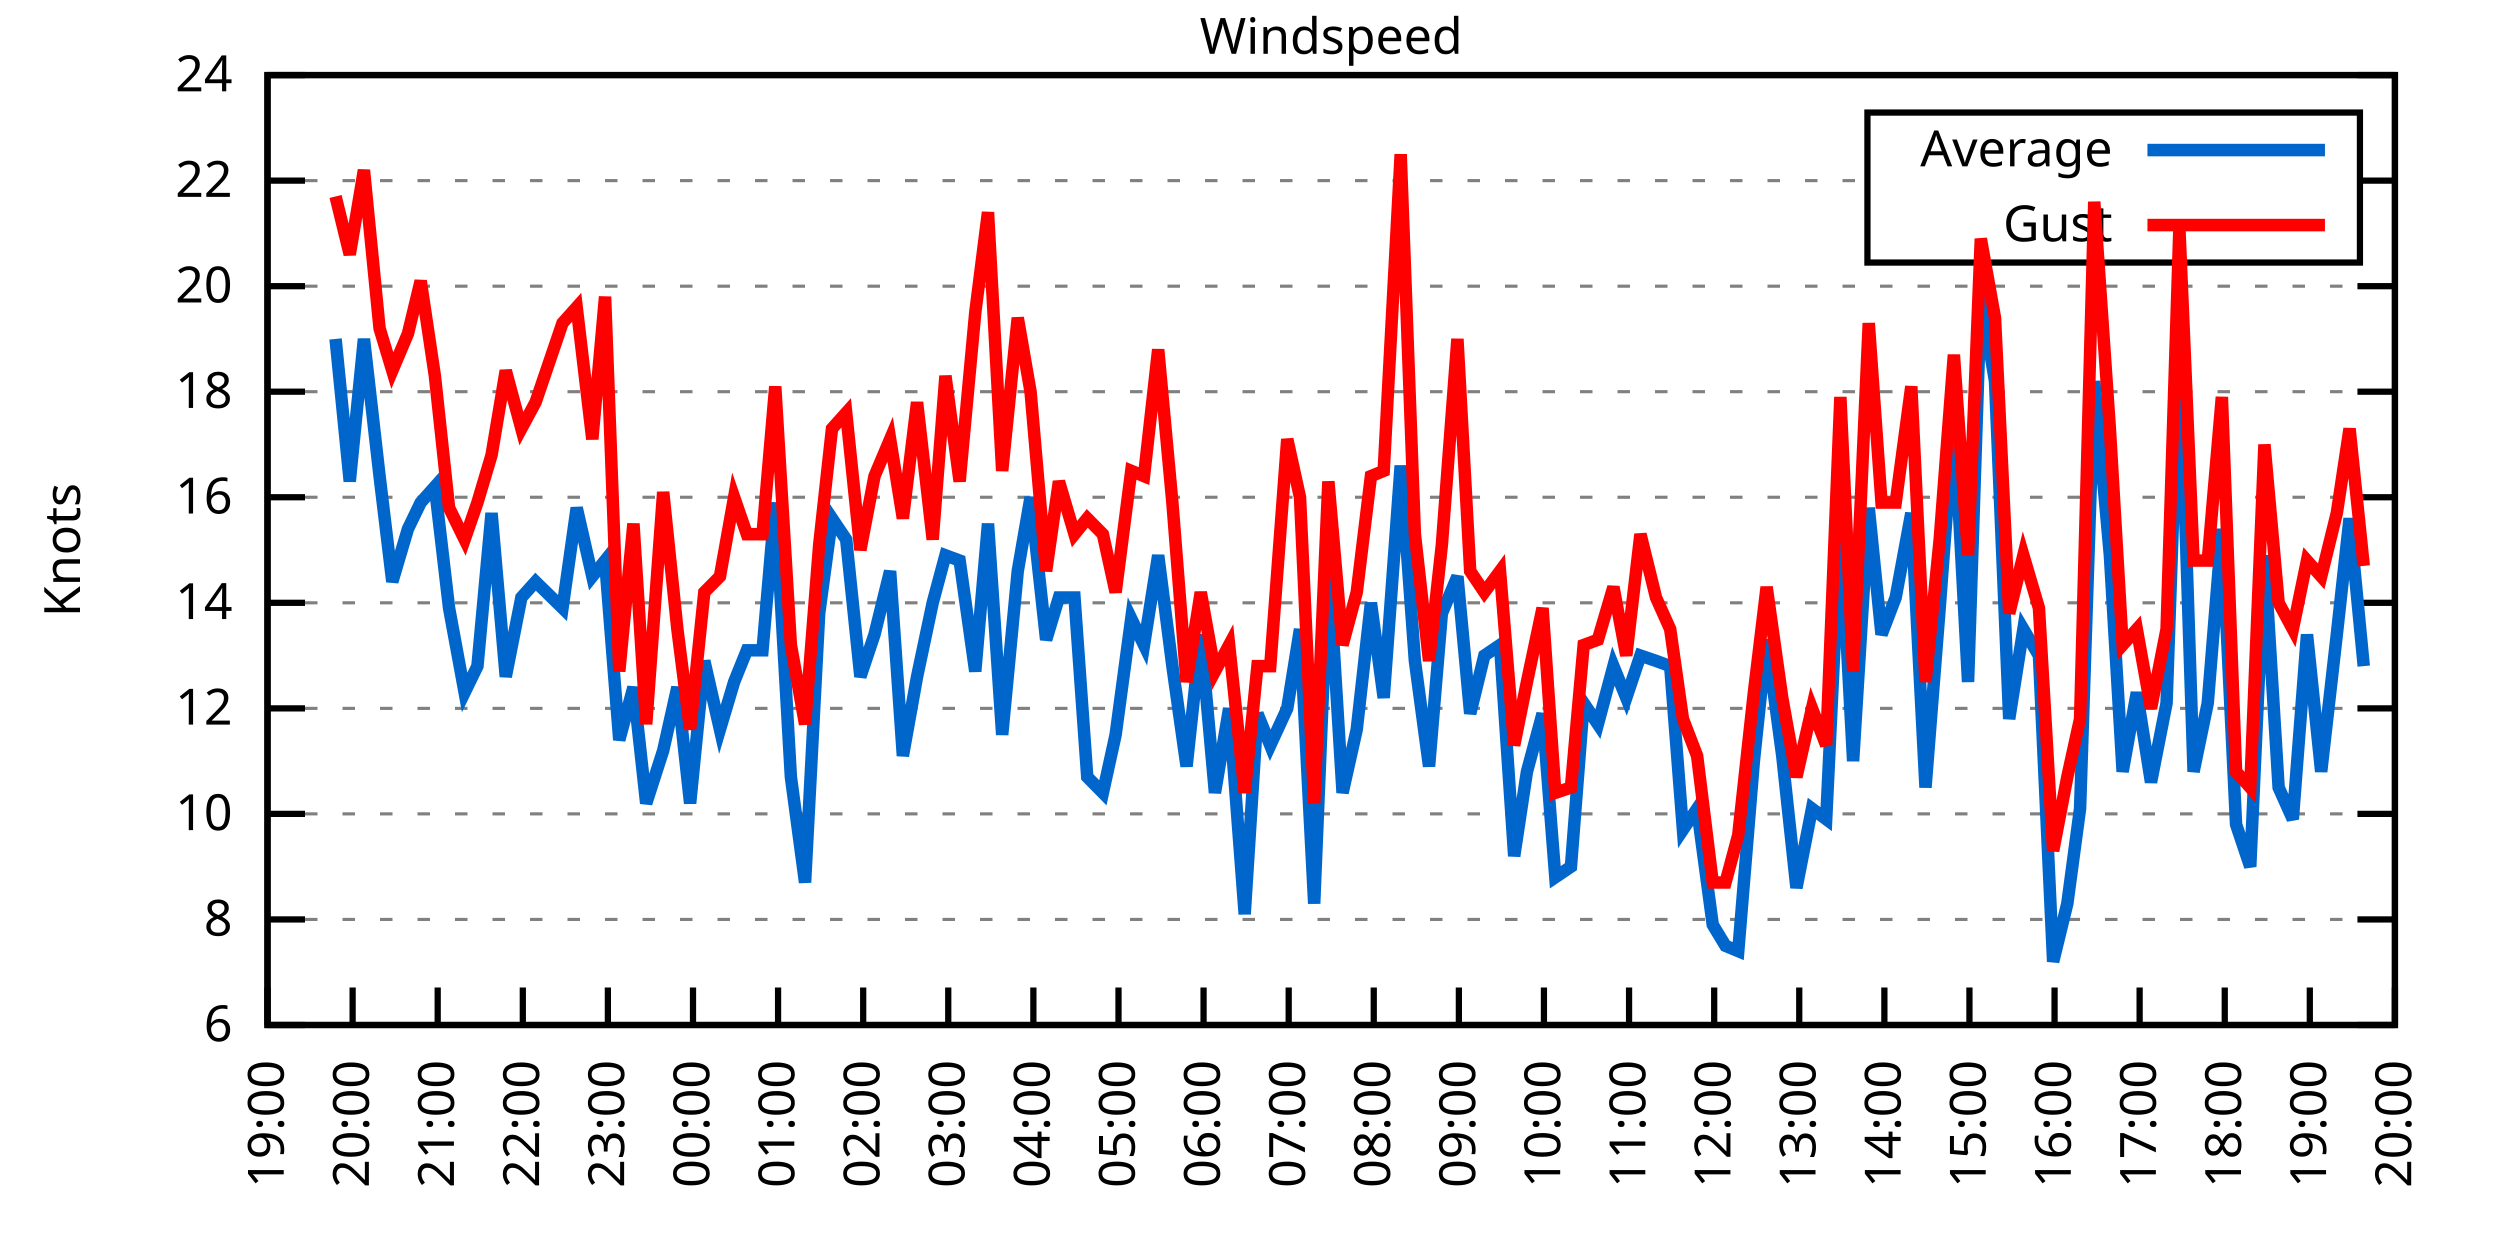
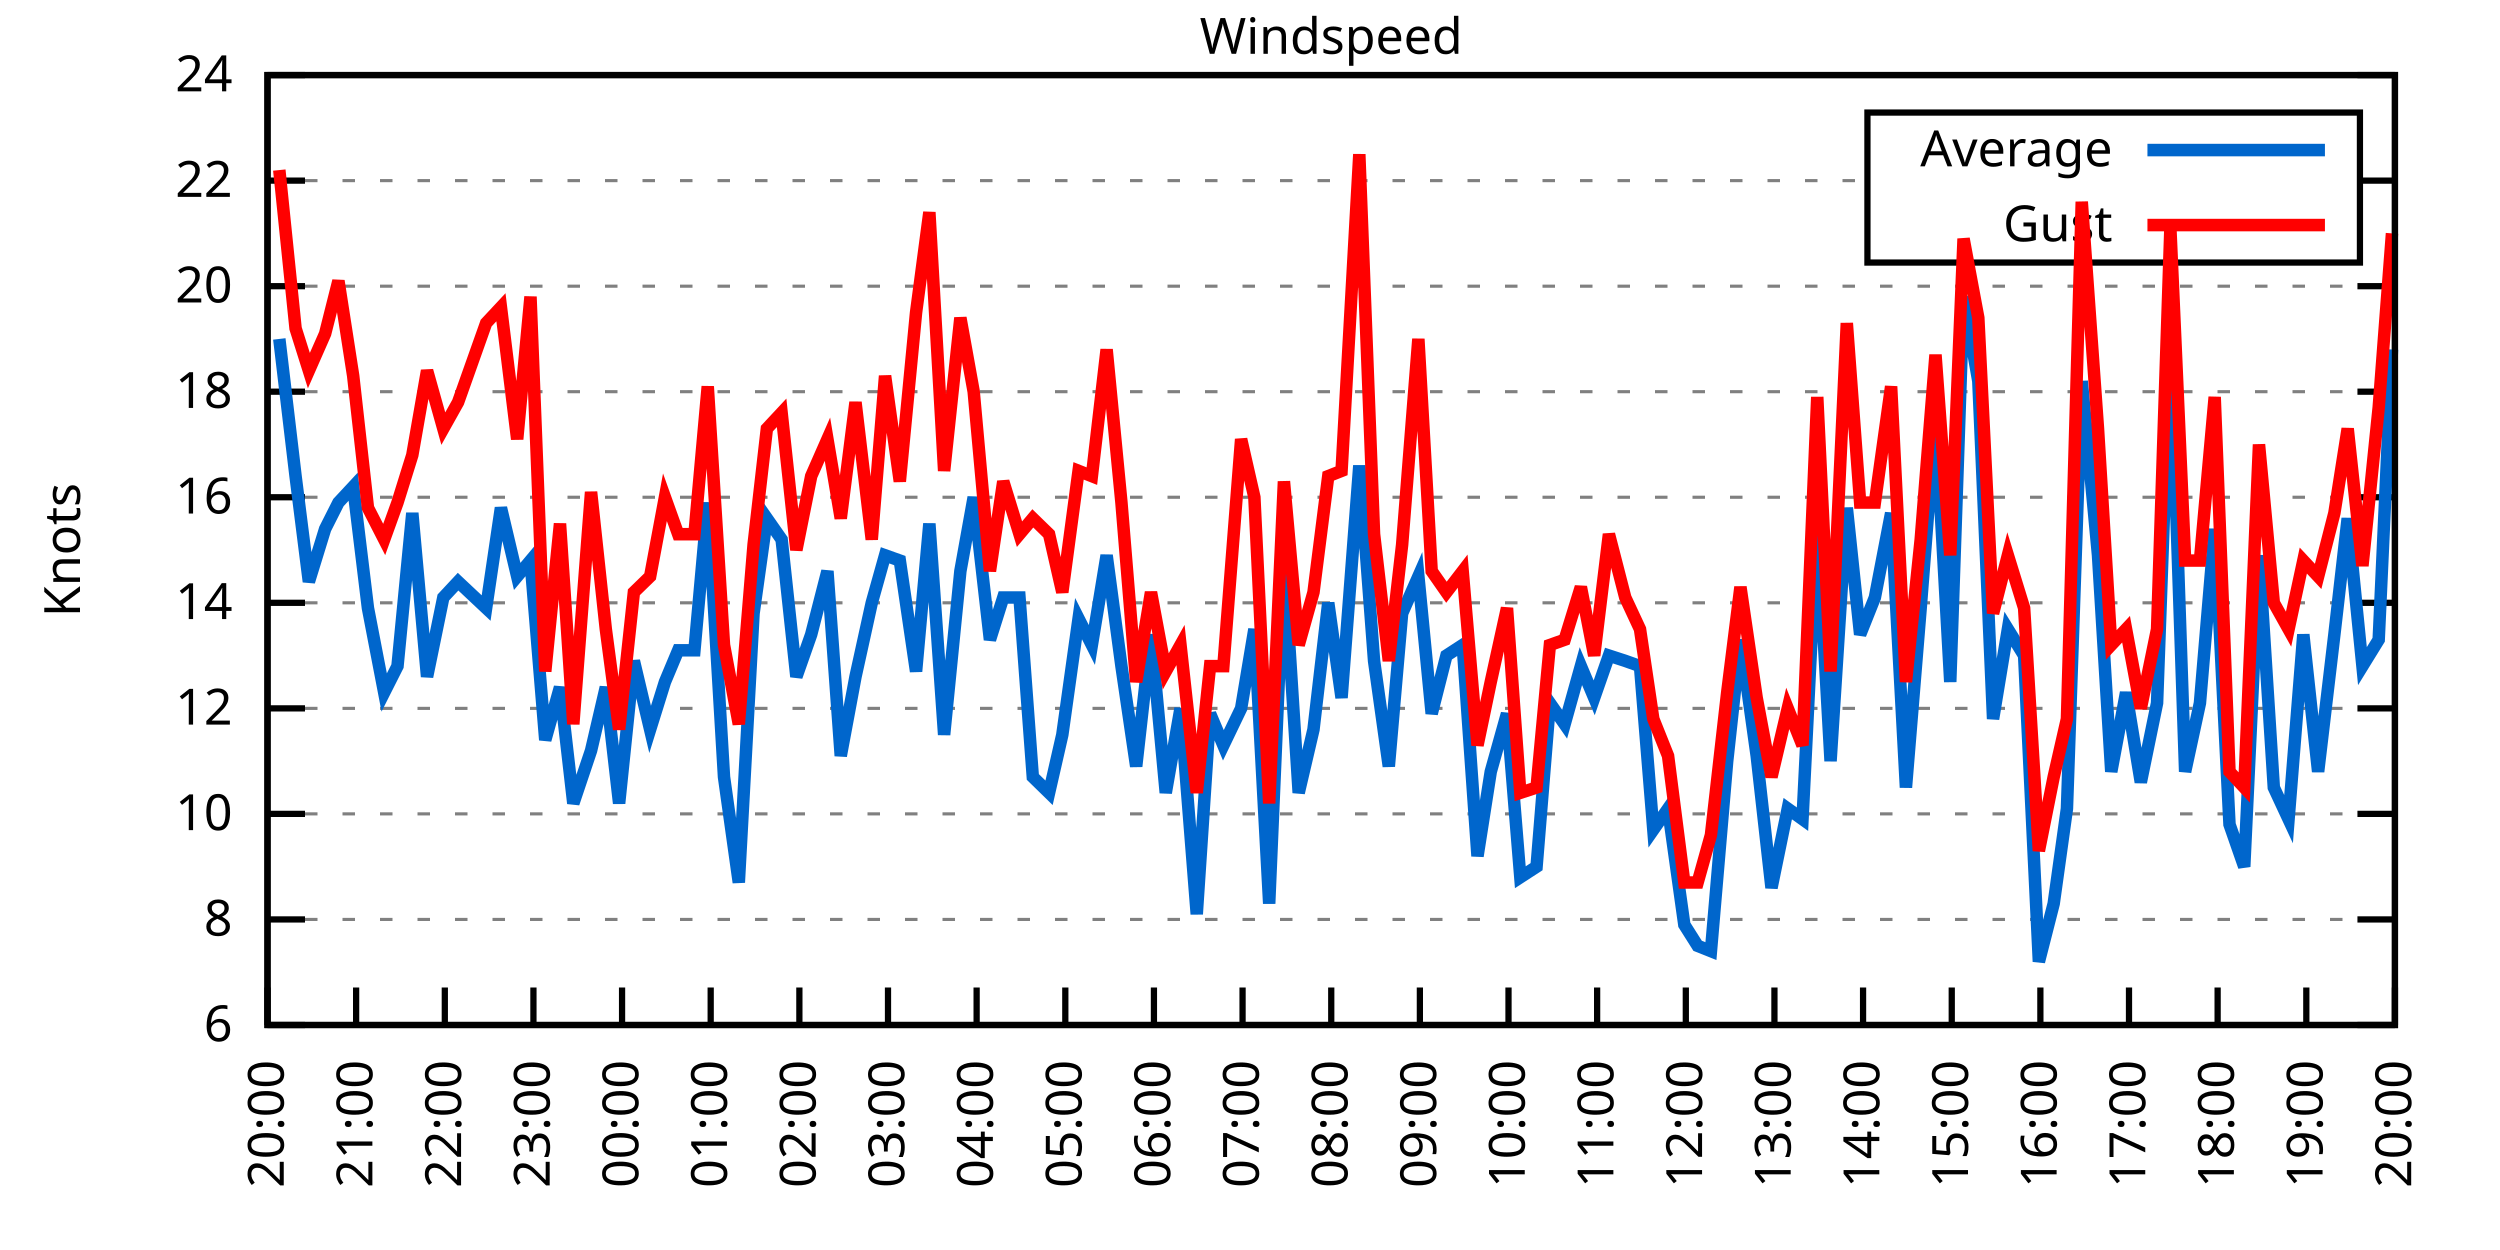
<svg xmlns="http://www.w3.org/2000/svg" xmlns:xlink="http://www.w3.org/1999/xlink" width="400" height="200" viewBox="0 0 400 200">
  <g id="gnuplot_canvas">
    <rect x="0" y="0" width="400" height="200" fill="none" />
    <defs>
      <circle id="gpDot" r="0.5" stroke-width="0.5" stroke="currentColor" />
      <path id="gpPt0" stroke-width="0.333" stroke="currentColor" d="M-1,0 h2 M0,-1 v2" />
      <path id="gpPt1" stroke-width="0.333" stroke="currentColor" d="M-1,-1 L1,1 M1,-1 L-1,1" />
      <path id="gpPt2" stroke-width="0.333" stroke="currentColor" d="M-1,0 L1,0 M0,-1 L0,1 M-1,-1 L1,1 M-1,1 L1,-1" />
      <rect id="gpPt3" stroke-width="0.333" stroke="currentColor" x="-1" y="-1" width="2" height="2" />
      <rect id="gpPt4" stroke-width="0.333" stroke="currentColor" fill="currentColor" x="-1" y="-1" width="2" height="2" />
      <circle id="gpPt5" stroke-width="0.333" stroke="currentColor" cx="0" cy="0" r="1" />
      <use xlink:href="#gpPt5" id="gpPt6" fill="currentColor" stroke="none" />
      <path id="gpPt7" stroke-width="0.333" stroke="currentColor" d="M0,-1.33 L-1.33,0.67 L1.33,0.67 z" />
      <use xlink:href="#gpPt7" id="gpPt8" fill="currentColor" stroke="none" />
      <use xlink:href="#gpPt7" id="gpPt9" stroke="currentColor" transform="rotate(180)" />
      <use xlink:href="#gpPt9" id="gpPt10" fill="currentColor" stroke="none" />
      <use xlink:href="#gpPt3" id="gpPt11" stroke="currentColor" transform="rotate(45)" />
      <use xlink:href="#gpPt11" id="gpPt12" fill="currentColor" stroke="none" />
      <path id="gpPt13" stroke-width="0.333" stroke="currentColor" d="M0,1.330 L1.265,0.411 L0.782,-1.067 L-0.782,-1.076 L-1.265,0.411 z" />
      <use xlink:href="#gpPt13" id="gpPt14" fill="currentColor" stroke="none" />
      <filter id="textbox" filterUnits="objectBoundingBox" x="0" y="0" height="1" width="1">
        <feFlood flood-color="white" flood-opacity="1" result="bgnd" />
        <feComposite in="SourceGraphic" in2="bgnd" operator="atop" />
      </filter>
      <filter id="greybox" filterUnits="objectBoundingBox" x="0" y="0" height="1" width="1">
        <feFlood flood-color="lightgrey" flood-opacity="1" result="grey" />
        <feComposite in="SourceGraphic" in2="grey" operator="atop" />
      </filter>
    </defs>
    <g fill="none" color="white" stroke="currentColor" stroke-width="1.00" stroke-linecap="butt" stroke-linejoin="miter">
</g>
    <g fill="none" color="black" stroke="currentColor" stroke-width="1.00" stroke-linecap="butt" stroke-linejoin="miter">
      <g stroke="none" shape-rendering="crispEdges">
        <polygon fill="rgb(255, 255, 255)" points="42.80,164.00 383.18,164.00 383.18,12.02 42.80,12.02 " />
      </g>
    </g>
    <g fill="none" color="black" stroke="currentColor" stroke-width="1.00" stroke-linecap="butt" stroke-linejoin="miter">
</g>
    <g fill="none" color="black" stroke="black" stroke-width="0.50" stroke-linecap="butt" stroke-linejoin="miter">
</g>
    <g fill="none" color="gray" stroke="currentColor" stroke-width="0.50" stroke-linecap="butt" stroke-linejoin="miter">
      <path stroke="gray" stroke-dasharray="2,4" class="gridline" d="M42.80,164.00 L383.19,164.00  " />
    </g>
    <g fill="none" color="gray" stroke="gray" stroke-width="1.00" stroke-linecap="butt" stroke-linejoin="miter">
</g>
    <g fill="none" color="black" stroke="currentColor" stroke-width="1.00" stroke-linecap="butt" stroke-linejoin="miter">
      <path stroke="black" d="M42.80,164.00 L48.80,164.00 M383.19,164.00 L377.19,164.00  " />
      <g transform="translate(37.20,166.60)" stroke="none" fill="black" font-family="Sans" font-size="8.00" text-anchor="end">
        <text>
          <tspan font-family="Sans"> 6</tspan>
        </text>
      </g>
    </g>
    <g fill="none" color="black" stroke="currentColor" stroke-width="1.00" stroke-linecap="butt" stroke-linejoin="miter">
</g>
    <g fill="none" color="black" stroke="black" stroke-width="0.50" stroke-linecap="butt" stroke-linejoin="miter">
</g>
    <g fill="none" color="gray" stroke="currentColor" stroke-width="0.50" stroke-linecap="butt" stroke-linejoin="miter">
      <path stroke="gray" stroke-dasharray="2,4" class="gridline" d="M42.80,147.11 L383.19,147.11  " />
    </g>
    <g fill="none" color="gray" stroke="gray" stroke-width="1.00" stroke-linecap="butt" stroke-linejoin="miter">
</g>
    <g fill="none" color="black" stroke="currentColor" stroke-width="1.00" stroke-linecap="butt" stroke-linejoin="miter">
      <path stroke="black" d="M42.80,147.11 L48.80,147.11 M383.19,147.11 L377.19,147.11  " />
      <g transform="translate(37.20,149.71)" stroke="none" fill="black" font-family="Sans" font-size="8.00" text-anchor="end">
        <text>
          <tspan font-family="Sans"> 8</tspan>
        </text>
      </g>
    </g>
    <g fill="none" color="black" stroke="currentColor" stroke-width="1.00" stroke-linecap="butt" stroke-linejoin="miter">
</g>
    <g fill="none" color="black" stroke="black" stroke-width="0.50" stroke-linecap="butt" stroke-linejoin="miter">
</g>
    <g fill="none" color="gray" stroke="currentColor" stroke-width="0.50" stroke-linecap="butt" stroke-linejoin="miter">
      <path stroke="gray" stroke-dasharray="2,4" class="gridline" d="M42.80,130.22 L383.19,130.22  " />
    </g>
    <g fill="none" color="gray" stroke="gray" stroke-width="1.00" stroke-linecap="butt" stroke-linejoin="miter">
</g>
    <g fill="none" color="black" stroke="currentColor" stroke-width="1.00" stroke-linecap="butt" stroke-linejoin="miter">
      <path stroke="black" d="M42.80,130.22 L48.80,130.22 M383.19,130.22 L377.19,130.22  " />
      <g transform="translate(37.20,132.82)" stroke="none" fill="black" font-family="Sans" font-size="8.00" text-anchor="end">
        <text>
          <tspan font-family="Sans"> 10</tspan>
        </text>
      </g>
    </g>
    <g fill="none" color="black" stroke="currentColor" stroke-width="1.00" stroke-linecap="butt" stroke-linejoin="miter">
</g>
    <g fill="none" color="black" stroke="black" stroke-width="0.50" stroke-linecap="butt" stroke-linejoin="miter">
</g>
    <g fill="none" color="gray" stroke="currentColor" stroke-width="0.50" stroke-linecap="butt" stroke-linejoin="miter">
      <path stroke="gray" stroke-dasharray="2,4" class="gridline" d="M42.80,113.34 L383.19,113.34  " />
    </g>
    <g fill="none" color="gray" stroke="gray" stroke-width="1.00" stroke-linecap="butt" stroke-linejoin="miter">
</g>
    <g fill="none" color="black" stroke="currentColor" stroke-width="1.00" stroke-linecap="butt" stroke-linejoin="miter">
      <path stroke="black" d="M42.80,113.34 L48.80,113.34 M383.19,113.34 L377.19,113.34  " />
      <g transform="translate(37.20,115.94)" stroke="none" fill="black" font-family="Sans" font-size="8.00" text-anchor="end">
        <text>
          <tspan font-family="Sans"> 12</tspan>
        </text>
      </g>
    </g>
    <g fill="none" color="black" stroke="currentColor" stroke-width="1.00" stroke-linecap="butt" stroke-linejoin="miter">
</g>
    <g fill="none" color="black" stroke="black" stroke-width="0.50" stroke-linecap="butt" stroke-linejoin="miter">
</g>
    <g fill="none" color="gray" stroke="currentColor" stroke-width="0.50" stroke-linecap="butt" stroke-linejoin="miter">
      <path stroke="gray" stroke-dasharray="2,4" class="gridline" d="M42.80,96.45 L383.19,96.45  " />
    </g>
    <g fill="none" color="gray" stroke="gray" stroke-width="1.00" stroke-linecap="butt" stroke-linejoin="miter">
</g>
    <g fill="none" color="black" stroke="currentColor" stroke-width="1.00" stroke-linecap="butt" stroke-linejoin="miter">
      <path stroke="black" d="M42.80,96.45 L48.80,96.45 M383.19,96.45 L377.19,96.45  " />
      <g transform="translate(37.20,99.05)" stroke="none" fill="black" font-family="Sans" font-size="8.00" text-anchor="end">
        <text>
          <tspan font-family="Sans"> 14</tspan>
        </text>
      </g>
    </g>
    <g fill="none" color="black" stroke="currentColor" stroke-width="1.00" stroke-linecap="butt" stroke-linejoin="miter">
</g>
    <g fill="none" color="black" stroke="black" stroke-width="0.50" stroke-linecap="butt" stroke-linejoin="miter">
</g>
    <g fill="none" color="gray" stroke="currentColor" stroke-width="0.50" stroke-linecap="butt" stroke-linejoin="miter">
      <path stroke="gray" stroke-dasharray="2,4" class="gridline" d="M42.80,79.56 L383.19,79.56  " />
    </g>
    <g fill="none" color="gray" stroke="gray" stroke-width="1.00" stroke-linecap="butt" stroke-linejoin="miter">
</g>
    <g fill="none" color="black" stroke="currentColor" stroke-width="1.00" stroke-linecap="butt" stroke-linejoin="miter">
      <path stroke="black" d="M42.80,79.56 L48.80,79.56 M383.19,79.56 L377.19,79.56  " />
      <g transform="translate(37.20,82.16)" stroke="none" fill="black" font-family="Sans" font-size="8.00" text-anchor="end">
        <text>
          <tspan font-family="Sans"> 16</tspan>
        </text>
      </g>
    </g>
    <g fill="none" color="black" stroke="currentColor" stroke-width="1.00" stroke-linecap="butt" stroke-linejoin="miter">
</g>
    <g fill="none" color="black" stroke="black" stroke-width="0.50" stroke-linecap="butt" stroke-linejoin="miter">
</g>
    <g fill="none" color="gray" stroke="currentColor" stroke-width="0.50" stroke-linecap="butt" stroke-linejoin="miter">
      <path stroke="gray" stroke-dasharray="2,4" class="gridline" d="M42.80,62.67 L383.19,62.67  " />
    </g>
    <g fill="none" color="gray" stroke="gray" stroke-width="1.00" stroke-linecap="butt" stroke-linejoin="miter">
</g>
    <g fill="none" color="black" stroke="currentColor" stroke-width="1.00" stroke-linecap="butt" stroke-linejoin="miter">
      <path stroke="black" d="M42.80,62.67 L48.80,62.67 M383.19,62.67 L377.19,62.67  " />
      <g transform="translate(37.20,65.27)" stroke="none" fill="black" font-family="Sans" font-size="8.00" text-anchor="end">
        <text>
          <tspan font-family="Sans"> 18</tspan>
        </text>
      </g>
    </g>
    <g fill="none" color="black" stroke="currentColor" stroke-width="1.00" stroke-linecap="butt" stroke-linejoin="miter">
</g>
    <g fill="none" color="black" stroke="black" stroke-width="0.50" stroke-linecap="butt" stroke-linejoin="miter">
</g>
    <g fill="none" color="gray" stroke="currentColor" stroke-width="0.50" stroke-linecap="butt" stroke-linejoin="miter">
      <path stroke="gray" stroke-dasharray="2,4" class="gridline" d="M42.80,45.79 L383.19,45.79  " />
    </g>
    <g fill="none" color="gray" stroke="gray" stroke-width="1.00" stroke-linecap="butt" stroke-linejoin="miter">
</g>
    <g fill="none" color="black" stroke="currentColor" stroke-width="1.00" stroke-linecap="butt" stroke-linejoin="miter">
      <path stroke="black" d="M42.80,45.79 L48.80,45.79 M383.19,45.79 L377.19,45.79  " />
      <g transform="translate(37.20,48.39)" stroke="none" fill="black" font-family="Sans" font-size="8.00" text-anchor="end">
        <text>
          <tspan font-family="Sans"> 20</tspan>
        </text>
      </g>
    </g>
    <g fill="none" color="black" stroke="currentColor" stroke-width="1.00" stroke-linecap="butt" stroke-linejoin="miter">
</g>
    <g fill="none" color="black" stroke="black" stroke-width="0.50" stroke-linecap="butt" stroke-linejoin="miter">
</g>
    <g fill="none" color="gray" stroke="currentColor" stroke-width="0.50" stroke-linecap="butt" stroke-linejoin="miter">
      <path stroke="gray" stroke-dasharray="2,4" class="gridline" d="M42.80,28.90 L298.79,28.90 M377.59,28.90 L383.19,28.90  " />
    </g>
    <g fill="none" color="gray" stroke="gray" stroke-width="1.00" stroke-linecap="butt" stroke-linejoin="miter">
</g>
    <g fill="none" color="black" stroke="currentColor" stroke-width="1.00" stroke-linecap="butt" stroke-linejoin="miter">
      <path stroke="black" d="M42.80,28.90 L48.80,28.90 M383.19,28.90 L377.19,28.90  " />
      <g transform="translate(37.20,31.50)" stroke="none" fill="black" font-family="Sans" font-size="8.00" text-anchor="end">
        <text>
          <tspan font-family="Sans"> 22</tspan>
        </text>
      </g>
    </g>
    <g fill="none" color="black" stroke="currentColor" stroke-width="1.00" stroke-linecap="butt" stroke-linejoin="miter">
</g>
    <g fill="none" color="black" stroke="black" stroke-width="0.50" stroke-linecap="butt" stroke-linejoin="miter">
</g>
    <g fill="none" color="gray" stroke="currentColor" stroke-width="0.50" stroke-linecap="butt" stroke-linejoin="miter">
      <path stroke="gray" stroke-dasharray="2,4" class="gridline" d="M42.80,12.01 L383.19,12.01  " />
    </g>
    <g fill="none" color="gray" stroke="gray" stroke-width="1.00" stroke-linecap="butt" stroke-linejoin="miter">
</g>
    <g fill="none" color="black" stroke="currentColor" stroke-width="1.00" stroke-linecap="butt" stroke-linejoin="miter">
      <path stroke="black" d="M42.80,12.01 L48.80,12.01 M383.19,12.01 L377.19,12.01  " />
      <g transform="translate(37.20,14.61)" stroke="none" fill="black" font-family="Sans" font-size="8.00" text-anchor="end">
        <text>
          <tspan font-family="Sans"> 24</tspan>
        </text>
      </g>
    </g>
    <g fill="none" color="black" stroke="currentColor" stroke-width="1.00" stroke-linecap="butt" stroke-linejoin="miter">
      <path stroke="black" d="M42.80,164.00 L42.80,158.00  " />
      <g transform="translate(45.40,169.60) rotate(270.00)" stroke="none" fill="black" font-family="Sans" font-size="8.00" text-anchor="end">
        <text>
-           <tspan font-family="Sans">19:00</tspan>
-         </text>
-       </g>
-     </g>
-     <g fill="none" color="black" stroke="currentColor" stroke-width="1.00" stroke-linecap="butt" stroke-linejoin="miter">
-       <path stroke="black" d="M56.42,164.00 L56.42,158.00  " />
-       <g transform="translate(59.02,169.60) rotate(270.00)" stroke="none" fill="black" font-family="Sans" font-size="8.00" text-anchor="end">
-         <text>
          <tspan font-family="Sans">20:00</tspan>
        </text>
      </g>
    </g>
    <g fill="none" color="black" stroke="currentColor" stroke-width="1.00" stroke-linecap="butt" stroke-linejoin="miter">
-       <path stroke="black" d="M70.03,164.00 L70.03,158.00  " />
-       <g transform="translate(72.63,169.60) rotate(270.00)" stroke="none" fill="black" font-family="Sans" font-size="8.00" text-anchor="end">
+       <path stroke="black" d="M56.98,164.00 L56.98,158.00  " />
+       <g transform="translate(59.58,169.60) rotate(270.00)" stroke="none" fill="black" font-family="Sans" font-size="8.00" text-anchor="end">
        <text>
          <tspan font-family="Sans">21:00</tspan>
        </text>
      </g>
    </g>
    <g fill="none" color="black" stroke="currentColor" stroke-width="1.00" stroke-linecap="butt" stroke-linejoin="miter">
-       <path stroke="black" d="M83.65,164.00 L83.65,158.00  " />
-       <g transform="translate(86.25,169.60) rotate(270.00)" stroke="none" fill="black" font-family="Sans" font-size="8.00" text-anchor="end">
+       <path stroke="black" d="M71.17,164.00 L71.17,158.00  " />
+       <g transform="translate(73.77,169.60) rotate(270.00)" stroke="none" fill="black" font-family="Sans" font-size="8.00" text-anchor="end">
        <text>
          <tspan font-family="Sans">22:00</tspan>
        </text>
      </g>
    </g>
    <g fill="none" color="black" stroke="currentColor" stroke-width="1.00" stroke-linecap="butt" stroke-linejoin="miter">
-       <path stroke="black" d="M97.26,164.00 L97.26,158.00  " />
-       <g transform="translate(99.86,169.60) rotate(270.00)" stroke="none" fill="black" font-family="Sans" font-size="8.00" text-anchor="end">
+       <path stroke="black" d="M85.35,164.00 L85.35,158.00  " />
+       <g transform="translate(87.95,169.60) rotate(270.00)" stroke="none" fill="black" font-family="Sans" font-size="8.00" text-anchor="end">
        <text>
          <tspan font-family="Sans">23:00</tspan>
        </text>
      </g>
    </g>
    <g fill="none" color="black" stroke="currentColor" stroke-width="1.00" stroke-linecap="butt" stroke-linejoin="miter">
-       <path stroke="black" d="M110.88,164.00 L110.88,158.00  " />
-       <g transform="translate(113.48,169.60) rotate(270.00)" stroke="none" fill="black" font-family="Sans" font-size="8.00" text-anchor="end">
+       <path stroke="black" d="M99.53,164.00 L99.53,158.00  " />
+       <g transform="translate(102.13,169.60) rotate(270.00)" stroke="none" fill="black" font-family="Sans" font-size="8.00" text-anchor="end">
        <text>
          <tspan font-family="Sans">00:00</tspan>
        </text>
      </g>
    </g>
    <g fill="none" color="black" stroke="currentColor" stroke-width="1.00" stroke-linecap="butt" stroke-linejoin="miter">
-       <path stroke="black" d="M124.49,164.00 L124.49,158.00  " />
-       <g transform="translate(127.09,169.60) rotate(270.00)" stroke="none" fill="black" font-family="Sans" font-size="8.00" text-anchor="end">
+       <path stroke="black" d="M113.71,164.00 L113.71,158.00  " />
+       <g transform="translate(116.31,169.60) rotate(270.00)" stroke="none" fill="black" font-family="Sans" font-size="8.00" text-anchor="end">
        <text>
          <tspan font-family="Sans">01:00</tspan>
        </text>
      </g>
    </g>
    <g fill="none" color="black" stroke="currentColor" stroke-width="1.00" stroke-linecap="butt" stroke-linejoin="miter">
-       <path stroke="black" d="M138.11,164.00 L138.11,158.00  " />
-       <g transform="translate(140.71,169.60) rotate(270.00)" stroke="none" fill="black" font-family="Sans" font-size="8.00" text-anchor="end">
+       <path stroke="black" d="M127.90,164.00 L127.90,158.00  " />
+       <g transform="translate(130.50,169.60) rotate(270.00)" stroke="none" fill="black" font-family="Sans" font-size="8.00" text-anchor="end">
        <text>
          <tspan font-family="Sans">02:00</tspan>
        </text>
      </g>
    </g>
    <g fill="none" color="black" stroke="currentColor" stroke-width="1.00" stroke-linecap="butt" stroke-linejoin="miter">
-       <path stroke="black" d="M151.72,164.00 L151.72,158.00  " />
-       <g transform="translate(154.32,169.60) rotate(270.00)" stroke="none" fill="black" font-family="Sans" font-size="8.00" text-anchor="end">
+       <path stroke="black" d="M142.08,164.00 L142.08,158.00  " />
+       <g transform="translate(144.68,169.60) rotate(270.00)" stroke="none" fill="black" font-family="Sans" font-size="8.00" text-anchor="end">
        <text>
          <tspan font-family="Sans">03:00</tspan>
        </text>
      </g>
    </g>
    <g fill="none" color="black" stroke="currentColor" stroke-width="1.00" stroke-linecap="butt" stroke-linejoin="miter">
-       <path stroke="black" d="M165.34,164.00 L165.34,158.00  " />
-       <g transform="translate(167.94,169.60) rotate(270.00)" stroke="none" fill="black" font-family="Sans" font-size="8.00" text-anchor="end">
+       <path stroke="black" d="M156.26,164.00 L156.26,158.00  " />
+       <g transform="translate(158.86,169.60) rotate(270.00)" stroke="none" fill="black" font-family="Sans" font-size="8.00" text-anchor="end">
        <text>
          <tspan font-family="Sans">04:00</tspan>
        </text>
      </g>
    </g>
    <g fill="none" color="black" stroke="currentColor" stroke-width="1.00" stroke-linecap="butt" stroke-linejoin="miter">
-       <path stroke="black" d="M178.96,164.00 L178.96,158.00  " />
-       <g transform="translate(181.56,169.60) rotate(270.00)" stroke="none" fill="black" font-family="Sans" font-size="8.00" text-anchor="end">
+       <path stroke="black" d="M170.45,164.00 L170.45,158.00  " />
+       <g transform="translate(173.05,169.60) rotate(270.00)" stroke="none" fill="black" font-family="Sans" font-size="8.00" text-anchor="end">
        <text>
          <tspan font-family="Sans">05:00</tspan>
        </text>
      </g>
    </g>
    <g fill="none" color="black" stroke="currentColor" stroke-width="1.00" stroke-linecap="butt" stroke-linejoin="miter">
-       <path stroke="black" d="M192.57,164.00 L192.57,158.00  " />
-       <g transform="translate(195.17,169.60) rotate(270.00)" stroke="none" fill="black" font-family="Sans" font-size="8.00" text-anchor="end">
+       <path stroke="black" d="M184.63,164.00 L184.63,158.00  " />
+       <g transform="translate(187.23,169.60) rotate(270.00)" stroke="none" fill="black" font-family="Sans" font-size="8.00" text-anchor="end">
        <text>
          <tspan font-family="Sans">06:00</tspan>
        </text>
      </g>
    </g>
    <g fill="none" color="black" stroke="currentColor" stroke-width="1.00" stroke-linecap="butt" stroke-linejoin="miter">
-       <path stroke="black" d="M206.19,164.00 L206.19,158.00  " />
-       <g transform="translate(208.79,169.60) rotate(270.00)" stroke="none" fill="black" font-family="Sans" font-size="8.00" text-anchor="end">
+       <path stroke="black" d="M198.81,164.00 L198.81,158.00  " />
+       <g transform="translate(201.41,169.60) rotate(270.00)" stroke="none" fill="black" font-family="Sans" font-size="8.00" text-anchor="end">
        <text>
          <tspan font-family="Sans">07:00</tspan>
        </text>
      </g>
    </g>
    <g fill="none" color="black" stroke="currentColor" stroke-width="1.00" stroke-linecap="butt" stroke-linejoin="miter">
-       <path stroke="black" d="M219.80,164.00 L219.80,158.00  " />
-       <g transform="translate(222.40,169.60) rotate(270.00)" stroke="none" fill="black" font-family="Sans" font-size="8.00" text-anchor="end">
+       <path stroke="black" d="M213.00,164.00 L213.00,158.00  " />
+       <g transform="translate(215.60,169.60) rotate(270.00)" stroke="none" fill="black" font-family="Sans" font-size="8.00" text-anchor="end">
        <text>
          <tspan font-family="Sans">08:00</tspan>
        </text>
      </g>
    </g>
    <g fill="none" color="black" stroke="currentColor" stroke-width="1.00" stroke-linecap="butt" stroke-linejoin="miter">
-       <path stroke="black" d="M233.42,164.00 L233.42,158.00  " />
-       <g transform="translate(236.02,169.60) rotate(270.00)" stroke="none" fill="black" font-family="Sans" font-size="8.00" text-anchor="end">
+       <path stroke="black" d="M227.18,164.00 L227.18,158.00  " />
+       <g transform="translate(229.78,169.60) rotate(270.00)" stroke="none" fill="black" font-family="Sans" font-size="8.00" text-anchor="end">
        <text>
          <tspan font-family="Sans">09:00</tspan>
        </text>
      </g>
    </g>
    <g fill="none" color="black" stroke="currentColor" stroke-width="1.00" stroke-linecap="butt" stroke-linejoin="miter">
-       <path stroke="black" d="M247.03,164.00 L247.03,158.00  " />
-       <g transform="translate(249.63,169.60) rotate(270.00)" stroke="none" fill="black" font-family="Sans" font-size="8.00" text-anchor="end">
+       <path stroke="black" d="M241.36,164.00 L241.36,158.00  " />
+       <g transform="translate(243.96,169.60) rotate(270.00)" stroke="none" fill="black" font-family="Sans" font-size="8.00" text-anchor="end">
        <text>
          <tspan font-family="Sans">10:00</tspan>
        </text>
      </g>
    </g>
    <g fill="none" color="black" stroke="currentColor" stroke-width="1.00" stroke-linecap="butt" stroke-linejoin="miter">
-       <path stroke="black" d="M260.65,164.00 L260.65,158.00  " />
-       <g transform="translate(263.25,169.60) rotate(270.00)" stroke="none" fill="black" font-family="Sans" font-size="8.00" text-anchor="end">
+       <path stroke="black" d="M255.54,164.00 L255.54,158.00  " />
+       <g transform="translate(258.14,169.60) rotate(270.00)" stroke="none" fill="black" font-family="Sans" font-size="8.00" text-anchor="end">
        <text>
          <tspan font-family="Sans">11:00</tspan>
        </text>
      </g>
    </g>
    <g fill="none" color="black" stroke="currentColor" stroke-width="1.00" stroke-linecap="butt" stroke-linejoin="miter">
-       <path stroke="black" d="M274.27,164.00 L274.27,158.00  " />
-       <g transform="translate(276.87,169.60) rotate(270.00)" stroke="none" fill="black" font-family="Sans" font-size="8.00" text-anchor="end">
+       <path stroke="black" d="M269.73,164.00 L269.73,158.00  " />
+       <g transform="translate(272.33,169.60) rotate(270.00)" stroke="none" fill="black" font-family="Sans" font-size="8.00" text-anchor="end">
        <text>
          <tspan font-family="Sans">12:00</tspan>
        </text>
      </g>
    </g>
    <g fill="none" color="black" stroke="currentColor" stroke-width="1.00" stroke-linecap="butt" stroke-linejoin="miter">
-       <path stroke="black" d="M287.88,164.00 L287.88,158.00  " />
-       <g transform="translate(290.48,169.60) rotate(270.00)" stroke="none" fill="black" font-family="Sans" font-size="8.00" text-anchor="end">
+       <path stroke="black" d="M283.91,164.00 L283.91,158.00  " />
+       <g transform="translate(286.51,169.60) rotate(270.00)" stroke="none" fill="black" font-family="Sans" font-size="8.00" text-anchor="end">
        <text>
          <tspan font-family="Sans">13:00</tspan>
        </text>
      </g>
    </g>
    <g fill="none" color="black" stroke="currentColor" stroke-width="1.00" stroke-linecap="butt" stroke-linejoin="miter">
-       <path stroke="black" d="M301.50,164.00 L301.50,158.00  " />
-       <g transform="translate(304.10,169.60) rotate(270.00)" stroke="none" fill="black" font-family="Sans" font-size="8.00" text-anchor="end">
+       <path stroke="black" d="M298.09,164.00 L298.09,158.00  " />
+       <g transform="translate(300.69,169.60) rotate(270.00)" stroke="none" fill="black" font-family="Sans" font-size="8.00" text-anchor="end">
        <text>
          <tspan font-family="Sans">14:00</tspan>
        </text>
      </g>
    </g>
    <g fill="none" color="black" stroke="currentColor" stroke-width="1.00" stroke-linecap="butt" stroke-linejoin="miter">
-       <path stroke="black" d="M315.11,164.00 L315.11,158.00  " />
-       <g transform="translate(317.71,169.60) rotate(270.00)" stroke="none" fill="black" font-family="Sans" font-size="8.00" text-anchor="end">
+       <path stroke="black" d="M312.28,164.00 L312.28,158.00  " />
+       <g transform="translate(314.88,169.60) rotate(270.00)" stroke="none" fill="black" font-family="Sans" font-size="8.00" text-anchor="end">
        <text>
          <tspan font-family="Sans">15:00</tspan>
        </text>
      </g>
    </g>
    <g fill="none" color="black" stroke="currentColor" stroke-width="1.00" stroke-linecap="butt" stroke-linejoin="miter">
-       <path stroke="black" d="M328.73,164.00 L328.73,158.00  " />
-       <g transform="translate(331.33,169.60) rotate(270.00)" stroke="none" fill="black" font-family="Sans" font-size="8.00" text-anchor="end">
+       <path stroke="black" d="M326.46,164.00 L326.46,158.00  " />
+       <g transform="translate(329.06,169.60) rotate(270.00)" stroke="none" fill="black" font-family="Sans" font-size="8.00" text-anchor="end">
        <text>
          <tspan font-family="Sans">16:00</tspan>
        </text>
      </g>
    </g>
    <g fill="none" color="black" stroke="currentColor" stroke-width="1.00" stroke-linecap="butt" stroke-linejoin="miter">
-       <path stroke="black" d="M342.34,164.00 L342.34,158.00  " />
-       <g transform="translate(344.94,169.60) rotate(270.00)" stroke="none" fill="black" font-family="Sans" font-size="8.00" text-anchor="end">
+       <path stroke="black" d="M340.64,164.00 L340.64,158.00  " />
+       <g transform="translate(343.24,169.60) rotate(270.00)" stroke="none" fill="black" font-family="Sans" font-size="8.00" text-anchor="end">
        <text>
          <tspan font-family="Sans">17:00</tspan>
        </text>
      </g>
    </g>
    <g fill="none" color="black" stroke="currentColor" stroke-width="1.00" stroke-linecap="butt" stroke-linejoin="miter">
-       <path stroke="black" d="M355.96,164.00 L355.96,158.00  " />
-       <g transform="translate(358.56,169.60) rotate(270.00)" stroke="none" fill="black" font-family="Sans" font-size="8.00" text-anchor="end">
+       <path stroke="black" d="M354.82,164.00 L354.82,158.00  " />
+       <g transform="translate(357.42,169.60) rotate(270.00)" stroke="none" fill="black" font-family="Sans" font-size="8.00" text-anchor="end">
        <text>
          <tspan font-family="Sans">18:00</tspan>
        </text>
      </g>
    </g>
    <g fill="none" color="black" stroke="currentColor" stroke-width="1.00" stroke-linecap="butt" stroke-linejoin="miter">
-       <path stroke="black" d="M369.57,164.00 L369.57,158.00  " />
-       <g transform="translate(372.17,169.60) rotate(270.00)" stroke="none" fill="black" font-family="Sans" font-size="8.00" text-anchor="end">
+       <path stroke="black" d="M369.01,164.00 L369.01,158.00  " />
+       <g transform="translate(371.61,169.60) rotate(270.00)" stroke="none" fill="black" font-family="Sans" font-size="8.00" text-anchor="end">
        <text>
          <tspan font-family="Sans">19:00</tspan>
        </text>
      </g>
    </g>
    <g fill="none" color="black" stroke="currentColor" stroke-width="1.00" stroke-linecap="butt" stroke-linejoin="miter">
      <path stroke="black" d="M383.19,164.00 L383.19,158.00  " />
      <g transform="translate(385.79,169.60) rotate(270.00)" stroke="none" fill="black" font-family="Sans" font-size="8.00" text-anchor="end">
        <text>
          <tspan font-family="Sans">20:00</tspan>
        </text>
      </g>
    </g>
    <g fill="none" color="black" stroke="currentColor" stroke-width="1.00" stroke-linecap="butt" stroke-linejoin="miter">
</g>
    <g fill="none" color="black" stroke="currentColor" stroke-width="1.00" stroke-linecap="butt" stroke-linejoin="miter">
      <path stroke="black" d="M42.80,12.01 L42.80,164.00 L383.19,164.00 L383.19,12.01 L42.80,12.01 Z  " />
    </g>
    <g fill="none" color="black" stroke="currentColor" stroke-width="1.00" stroke-linecap="butt" stroke-linejoin="miter">
</g>
    <g fill="none" color="black" stroke="currentColor" stroke-width="1.00" stroke-linecap="butt" stroke-linejoin="miter">
      <path stroke="black" d="M298.79,42.01 L298.79,18.01 L377.59,18.01 L377.59,42.01 L298.79,42.01 Z  " />
    </g>
    <g id="Windspeed_plot_1">
      <g fill="none" color="white" stroke="black" stroke-width="2.00" stroke-linecap="butt" stroke-linejoin="miter">
</g>
      <g fill="none" color="black" stroke="currentColor" stroke-width="2.00" stroke-linecap="butt" stroke-linejoin="miter">
        <g transform="translate(337.99,26.61)" stroke="none" fill="black" font-family="Sans" font-size="8.00" text-anchor="end">
          <text>
            <tspan font-family="Sans">Average</tspan>
          </text>
        </g>
      </g>
      <g fill="none" color="black" stroke="currentColor" stroke-width="2.00" stroke-linecap="butt" stroke-linejoin="miter">
-         <path stroke="rgb(  0, 102, 204)" d="M343.59,24.01 L371.99,24.01 M53.69,54.23 L55.96,77.03 L58.23,54.23 L60.73,76.18 L62.77,93.07 L65.27,84.63   L67.31,80.41 L69.58,77.87 L71.85,97.29 L74.34,110.80 L76.39,106.58 L78.65,82.09 L80.92,108.27 L83.42,95.60   L85.69,93.07 L90.00,97.29 L92.27,81.25 L94.77,92.23 L96.81,89.69 L99.08,118.40 L101.35,109.96 L103.39,128.54   L106.11,120.09 L108.38,109.96 L110.42,128.54 L112.69,105.74 L115.19,116.71 L117.46,109.11 L119.50,104.05 L122.00,104.05   L124.04,80.41 L126.54,124.31 L128.81,141.20 L131.07,98.14 L133.12,82.94 L135.39,86.32 L137.66,108.27 L139.92,101.52   L142.42,91.38 L144.46,120.94 L146.73,108.27 L149.23,96.45 L151.27,88.85 L153.54,89.69 L156.04,107.43 L158.08,83.78   L160.35,117.56 L162.84,91.38 L164.89,79.56 L167.38,102.36 L169.43,95.60 L171.92,95.60 L173.96,124.31 L176.46,126.85   L178.50,117.56 L181.00,98.98 L183.04,103.20 L185.31,88.85 L187.58,106.58 L189.85,122.62 L192.12,101.52 L194.39,126.85   L196.66,113.34 L199.15,146.27 L201.19,114.18 L203.24,119.25 L205.96,113.34 L208.00,100.67 L210.27,144.58 L212.54,89.69   L214.81,126.85 L217.08,116.71 L219.35,96.45 L221.39,111.65 L224.11,74.49 L226.38,105.74 L228.65,122.62 L230.70,98.14   L233.19,92.23 L235.23,114.18 L237.50,104.89 L240.00,103.20 L242.27,136.98 L244.31,123.47 L246.81,114.18 L248.85,140.36   L251.35,138.67 L253.39,112.49 L255.66,115.87 L258.15,106.58 L260.20,111.65 L262.47,104.89 L264.96,105.74 L267.23,106.58   L269.27,132.76 L271.54,129.38 L274.04,147.96 L276.08,151.33 L278.12,152.18 L280.62,121.78 L282.66,102.36 L285.16,120.94   L287.43,142.05 L289.92,129.38 L292.19,131.07 L294.46,83.78 L296.50,121.78 L299.00,81.25 L301.04,101.52 L303.31,95.60   L305.81,82.09 L308.08,126.00 L310.35,97.29 L312.62,66.90 L314.89,109.11 L316.93,47.47 L319.20,60.98 L321.47,115.03   L323.74,100.67 L326.23,104.89 L328.50,153.87 L330.77,144.58 L332.81,129.38 L335.08,60.98 L337.58,88.85 L339.62,123.47   L341.89,110.80 L344.16,125.16 L346.65,112.49 L348.70,54.23 L350.97,123.47 L353.24,112.49 L355.50,84.63 L357.77,131.91   L360.04,138.67 L362.31,88.85 L364.58,126.00 L366.85,131.07 L369.12,101.52 L371.39,123.47 L373.89,101.52 L375.93,82.94   L378.20,106.58  " />
+         <path stroke="rgb(  0, 102, 204)" d="M343.59,24.01 L371.99,24.01 M44.69,54.23 L47.29,76.18 L49.42,93.07 L52.02,84.63 L54.15,80.41 L56.51,77.87   L58.87,97.29 L61.47,110.80 L63.60,106.58 L65.97,82.09 L68.33,108.27 L70.93,95.60 L73.29,93.07 L77.78,97.29   L80.15,81.25 L82.75,92.23 L84.88,89.69 L87.24,118.40 L89.60,109.96 L91.73,128.54 L94.57,120.09 L96.93,109.96   L99.06,128.54 L101.42,105.74 L104.02,116.71 L106.39,109.11 L108.51,104.05 L111.11,104.05 L113.24,80.41 L115.84,124.31   L118.21,141.20 L120.57,98.14 L122.70,82.94 L125.06,86.32 L127.42,108.27 L129.79,101.52 L132.39,91.38 L134.52,120.94   L136.88,108.27 L139.48,96.45 L141.61,88.85 L143.97,89.69 L146.57,107.43 L148.70,83.78 L151.06,117.56 L153.66,91.38   L155.79,79.56 L158.39,102.36 L160.52,95.60 L163.12,95.60 L165.25,124.31 L167.85,126.85 L169.97,117.56 L172.57,98.98   L174.70,103.20 L177.06,88.85 L179.43,106.58 L181.79,122.62 L184.16,101.52 L186.52,126.85 L188.88,113.34 L191.48,146.27   L193.61,114.18 L195.74,119.25 L198.58,113.34 L200.70,100.67 L203.07,144.58 L205.43,89.69 L207.79,126.85 L210.16,116.71   L212.52,96.45 L214.65,111.65 L217.49,74.49 L219.85,105.74 L222.21,122.62 L224.34,98.14 L226.94,92.23 L229.07,114.18   L231.43,104.89 L234.03,103.20 L236.40,136.98 L238.52,123.47 L241.12,114.18 L243.25,140.36 L245.85,138.67 L247.98,112.49   L250.34,115.87 L252.94,106.58 L255.07,111.65 L257.43,104.89 L260.04,105.74 L262.40,106.58 L264.53,132.76 L266.89,129.38   L269.49,147.96 L271.62,151.33 L273.75,152.18 L276.35,121.78 L278.47,102.36 L281.07,120.94 L283.44,142.05 L286.04,129.38   L288.40,131.07 L290.76,83.78 L292.89,121.78 L295.49,81.25 L297.62,101.52 L299.98,95.60 L302.58,82.09 L304.95,126.00   L307.31,97.29 L309.68,66.90 L312.04,109.11 L314.17,47.47 L316.53,60.98 L318.89,115.03 L321.26,100.67 L323.86,104.89   L326.22,153.87 L328.59,144.58 L330.71,129.38 L333.08,60.98 L335.68,88.85 L337.80,123.47 L340.17,110.80 L342.53,125.16   L345.13,112.49 L347.26,54.23 L349.62,123.47 L351.99,112.49 L354.35,84.63 L356.72,131.91 L359.08,138.67 L361.44,88.85   L363.81,126.00 L366.17,131.07 L368.53,101.52 L370.90,123.47 L373.50,101.52 L375.63,82.94 L377.99,106.58 L380.59,102.36   L382.72,55.92  " />
      </g>
    </g>
    <g id="Windspeed_plot_2">
      <g fill="none" color="black" stroke="currentColor" stroke-width="2.00" stroke-linecap="butt" stroke-linejoin="miter">
        <g transform="translate(337.99,38.61)" stroke="none" fill="black" font-family="Sans" font-size="8.00" text-anchor="end">
          <text>
            <tspan font-family="Sans">Gust</tspan>
          </text>
        </g>
      </g>
      <g fill="none" color="black" stroke="currentColor" stroke-width="2.00" stroke-linecap="butt" stroke-linejoin="miter">
-         <path stroke="rgb(255,   0,   0)" d="M343.59,36.01 L371.99,36.01 M53.69,31.43 L55.96,40.72 L58.23,27.21 L60.73,52.54 L62.77,59.30 L65.27,53.39   L67.31,44.94 L69.58,60.14 L71.85,81.25 L74.34,86.32 L76.39,80.41 L78.65,72.81 L80.92,59.30 L83.42,68.58   L85.69,64.36 L90.00,51.70 L92.27,49.16 L94.77,70.27 L96.81,47.47 L99.08,107.43 L101.35,83.78 L103.39,115.87   L106.11,78.72 L108.38,100.67 L110.42,116.71 L112.69,94.76 L115.19,92.23 L117.46,79.56 L119.50,85.47 L122.00,85.47   L124.04,61.83 L126.54,103.20 L128.81,115.87 L131.07,87.16 L133.12,68.58 L135.39,66.05 L137.66,88.00 L139.92,76.18   L142.42,70.27 L144.46,82.94 L146.73,64.36 L149.23,86.32 L151.27,60.14 L153.54,77.03 L156.04,50.01 L158.08,33.96   L160.35,75.34 L162.84,50.85 L164.89,62.67 L167.38,91.38 L169.43,77.03 L171.92,85.47 L173.96,82.94 L176.46,85.47   L178.50,94.76 L181.00,75.34 L183.04,76.18 L185.31,55.92 L187.58,80.41 L189.85,109.11 L192.12,94.76 L194.39,107.43   L196.66,103.20 L199.15,126.85 L201.19,106.58 L203.24,106.58 L205.96,70.27 L208.00,79.56 L210.27,128.54 L212.54,77.03   L214.81,103.20 L217.08,94.76 L219.35,76.18 L221.39,75.34 L224.11,24.68 L226.38,85.47 L228.65,105.74 L230.70,87.16   L233.19,54.23 L235.23,91.38 L237.50,94.76 L240.00,91.38 L242.27,119.25 L244.31,109.11 L246.81,97.29 L248.85,126.85   L251.35,126.00 L253.39,103.20 L255.66,102.36 L258.15,93.92 L260.20,104.89 L262.47,85.47 L264.96,95.60 L267.23,100.67   L269.27,115.03 L271.54,120.94 L274.04,141.20 L276.08,141.20 L278.12,133.60 L280.62,110.80 L282.66,93.92 L285.16,111.65   L287.43,124.31 L289.92,113.34 L292.19,119.25 L294.46,63.52 L296.50,107.43 L299.00,51.70 L301.04,80.41 L303.31,80.41   L305.81,61.83 L308.08,109.11 L310.35,86.32 L312.62,56.76 L314.89,88.85 L316.93,38.19 L319.20,50.85 L321.47,98.14   L323.74,88.85 L326.23,97.29 L328.50,136.14 L330.77,124.31 L332.81,115.03 L335.08,32.28 L337.58,68.58 L339.62,103.20   L341.89,100.67 L344.16,113.34 L346.65,100.67 L348.70,36.50 L350.97,89.69 L353.24,89.69 L355.50,63.52 L357.77,123.47   L360.04,126.00 L362.31,71.12 L364.58,96.45 L366.85,100.67 L369.12,89.69 L371.39,92.23 L373.89,82.09 L375.93,68.58   L378.20,90.54  " />
+         <path stroke="rgb(255,   0,   0)" d="M343.59,36.01 L371.99,36.01 M44.69,27.21 L47.29,52.54 L49.42,59.30 L52.02,53.39 L54.15,44.94 L56.51,60.14   L58.87,81.25 L61.47,86.32 L63.60,80.41 L65.97,72.81 L68.33,59.30 L70.93,68.58 L73.29,64.36 L77.78,51.70   L80.15,49.16 L82.75,70.27 L84.88,47.47 L87.24,107.43 L89.60,83.78 L91.73,115.87 L94.57,78.72 L96.93,100.67   L99.06,116.71 L101.42,94.76 L104.02,92.23 L106.39,79.56 L108.51,85.47 L111.11,85.47 L113.24,61.83 L115.84,103.20   L118.21,115.87 L120.57,87.16 L122.70,68.58 L125.06,66.05 L127.42,88.00 L129.79,76.18 L132.39,70.27 L134.52,82.94   L136.88,64.36 L139.48,86.32 L141.61,60.14 L143.97,77.03 L146.57,50.01 L148.70,33.96 L151.06,75.34 L153.66,50.85   L155.79,62.67 L158.39,91.38 L160.52,77.03 L163.12,85.47 L165.25,82.94 L167.85,85.47 L169.97,94.76 L172.57,75.34   L174.70,76.18 L177.06,55.92 L179.43,80.41 L181.79,109.11 L184.16,94.76 L186.52,107.43 L188.88,103.20 L191.48,126.85   L193.61,106.58 L195.74,106.58 L198.58,70.27 L200.70,79.56 L203.07,128.54 L205.43,77.03 L207.79,103.20 L210.16,94.76   L212.52,76.18 L214.65,75.34 L217.49,24.68 L219.85,85.47 L222.21,105.74 L224.34,87.16 L226.94,54.23 L229.07,91.38   L231.43,94.76 L234.03,91.38 L236.40,119.25 L238.52,109.11 L241.12,97.29 L243.25,126.85 L245.85,126.00 L247.98,103.20   L250.34,102.36 L252.94,93.92 L255.07,104.89 L257.43,85.47 L260.04,95.60 L262.40,100.67 L264.53,115.03 L266.89,120.94   L269.49,141.20 L271.62,141.20 L273.75,133.60 L276.35,110.80 L278.47,93.92 L281.07,111.65 L283.44,124.31 L286.04,113.34   L288.40,119.25 L290.76,63.52 L292.89,107.43 L295.49,51.70 L297.62,80.41 L299.98,80.41 L302.58,61.83 L304.95,109.11   L307.31,86.32 L309.68,56.76 L312.04,88.85 L314.17,38.19 L316.53,50.85 L318.89,98.14 L321.26,88.85 L323.86,97.29   L326.22,136.14 L328.59,124.31 L330.71,115.03 L333.08,32.28 L335.68,68.58 L337.80,103.20 L340.17,100.67 L342.53,113.34   L345.13,100.67 L347.26,36.50 L349.62,89.69 L351.99,89.69 L354.35,63.52 L356.72,123.47 L359.08,126.00 L361.44,71.12   L363.81,96.45 L366.17,100.67 L368.53,89.69 L370.90,92.23 L373.50,82.09 L375.63,68.58 L377.99,90.54 L380.59,65.21   L382.72,37.34  " />
      </g>
    </g>
    <g fill="none" color="black" stroke="currentColor" stroke-width="2.00" stroke-linecap="butt" stroke-linejoin="miter">
</g>
    <g fill="none" color="black" stroke="black" stroke-width="1.00" stroke-linecap="butt" stroke-linejoin="miter">
</g>
    <g fill="none" color="black" stroke="currentColor" stroke-width="1.00" stroke-linecap="butt" stroke-linejoin="miter">
      <path stroke="black" d="M42.80,12.01 L42.80,164.00 L383.19,164.00 L383.19,12.01 L42.80,12.01 Z  " />
      <g transform="translate(12.80,88.01) rotate(270.00)" stroke="none" fill="black" font-family="Sans" font-size="8.00" text-anchor="middle">
        <text>
          <tspan font-family="Sans">Knots</tspan>
        </text>
      </g>
    </g>
    <g fill="none" color="black" stroke="currentColor" stroke-width="1.00" stroke-linecap="butt" stroke-linejoin="miter">
</g>
    <g fill="none" color="black" stroke="currentColor" stroke-width="1.00" stroke-linecap="butt" stroke-linejoin="miter">
      <g transform="translate(212.99,8.61)" stroke="none" fill="black" font-family="Sans" font-size="8.00" text-anchor="middle">
        <text>
          <tspan font-family="Sans">Windspeed</tspan>
        </text>
      </g>
    </g>
    <g fill="none" color="black" stroke="currentColor" stroke-width="1.00" stroke-linecap="butt" stroke-linejoin="miter">
</g>
  </g>
</svg>
